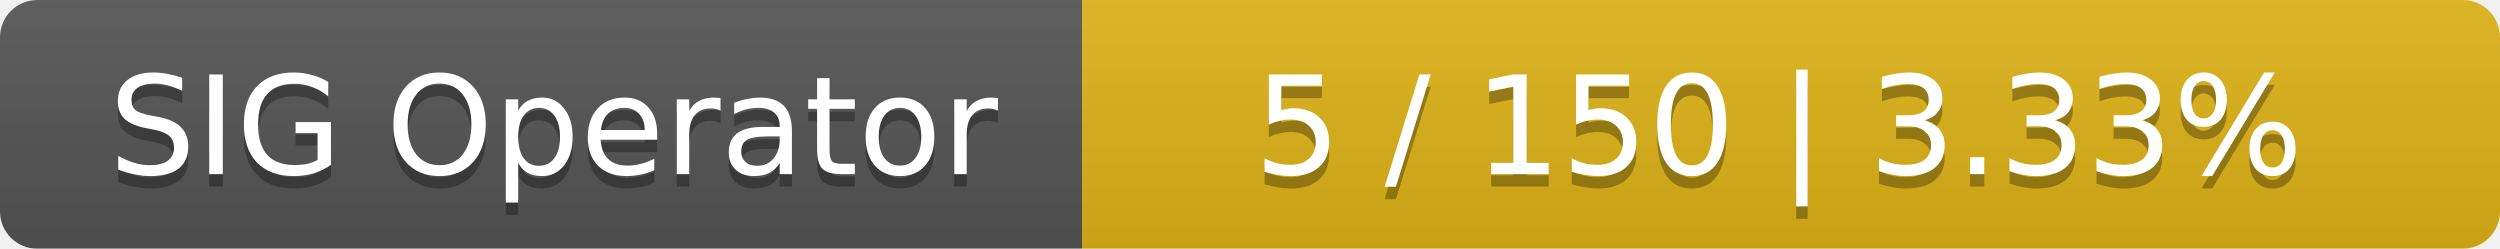
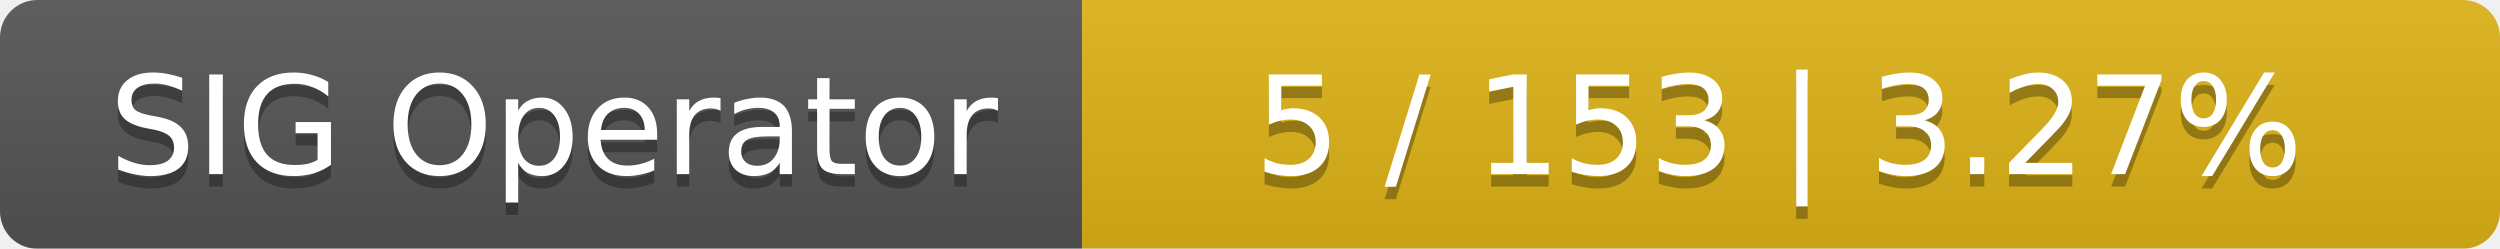
<svg xmlns="http://www.w3.org/2000/svg" width="201" height="20">
  <linearGradient id="smooth" x2="0" y2="100%">
    <stop offset="0" stop-color="#bbb" stop-opacity=".1" />
    <stop offset="1" stop-opacity=".1" />
  </linearGradient>
  <mask id="round">
    <rect width="201" height="20" rx="3" fill="#fff" />
  </mask>
  <g mask="url(#round)">
    <rect width="87" height="20" fill="#555" />
    <rect x="87" width="114" height="20" fill="#dfb317" />
    <rect width="201" height="20" fill="url(#smooth)" />
  </g>
  <g fill="#fff" text-anchor="middle" font-family="DejaVu Sans,Verdana,Geneva,sans-serif" font-size="11">
    <text x="44.5" y="15" fill="#010101" fill-opacity=".3">SIG Operator</text>
    <text x="44.5" y="14">SIG Operator</text>
-     <text x="143" y="15" fill="#010101" fill-opacity=".3">5 / 150    |    3.33%</text>
-     <text x="143" y="14">5 / 150    |    3.33%</text>
+     <text x="143" y="15" fill="#010101" fill-opacity=".3">5 / 153    |    3.27%</text>
+     <text x="143" y="14">5 / 153    |    3.27%</text>
  </g>
</svg>
